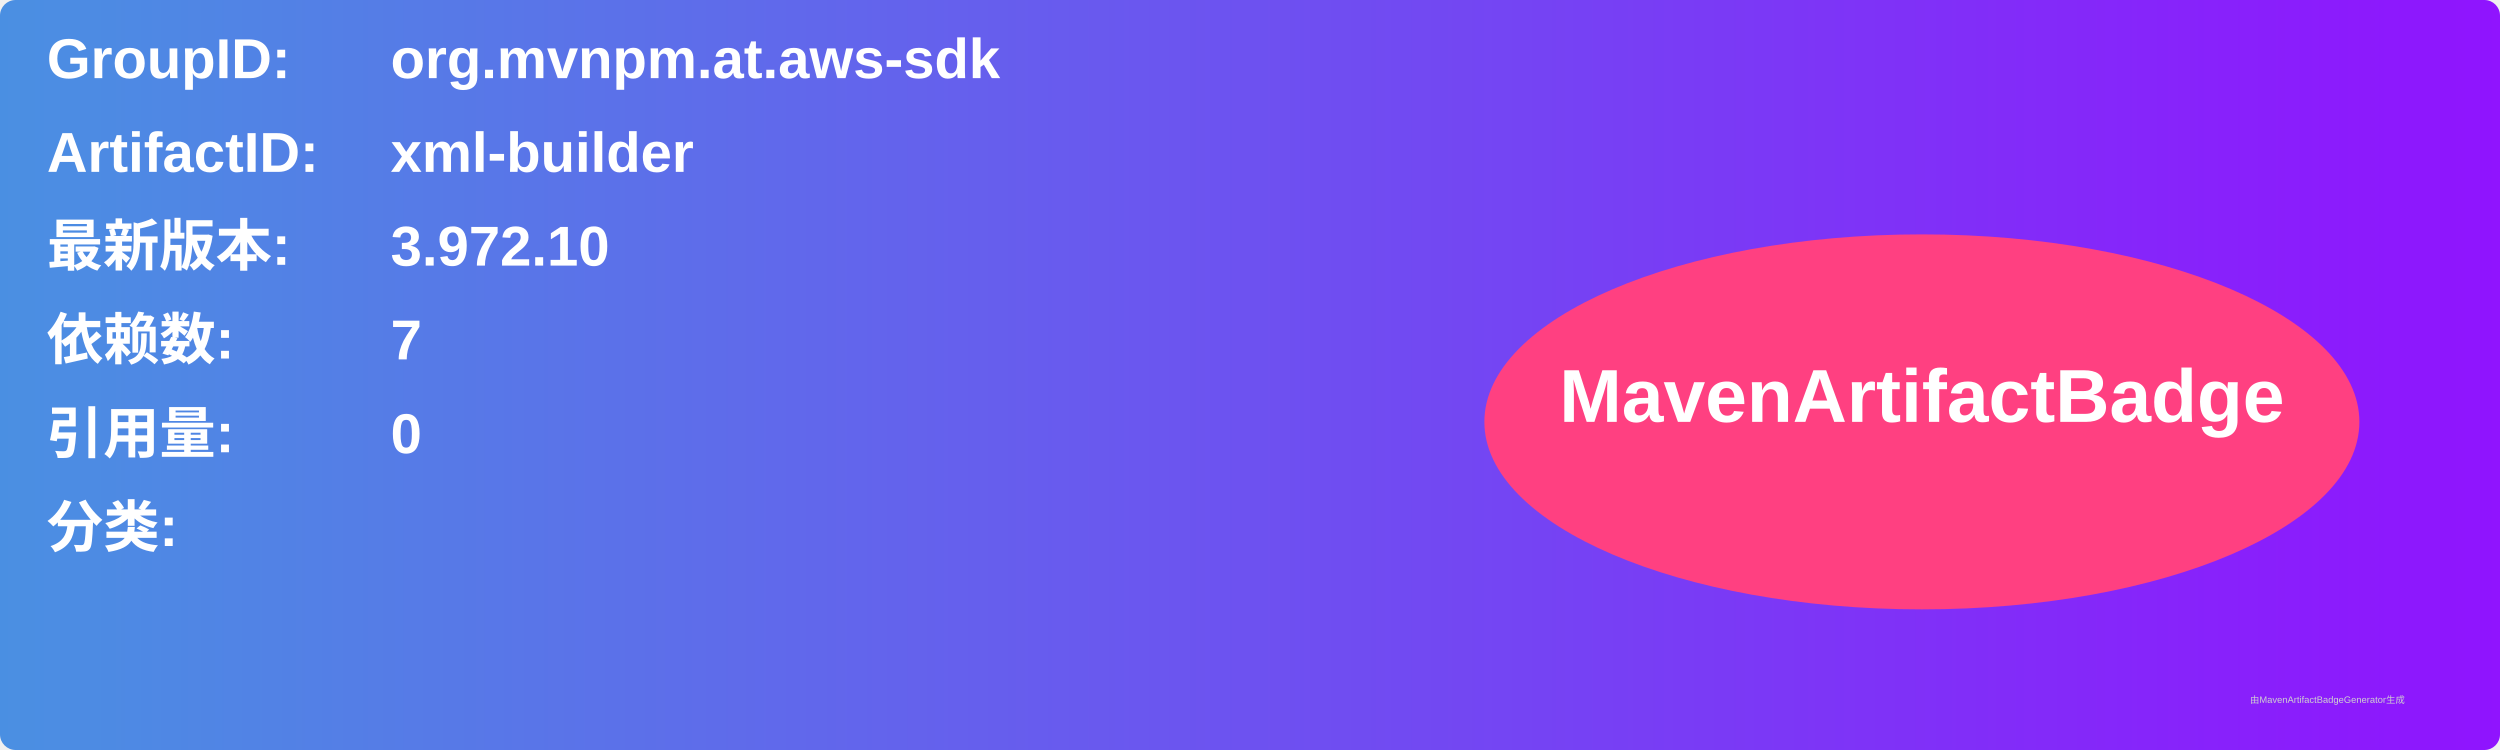
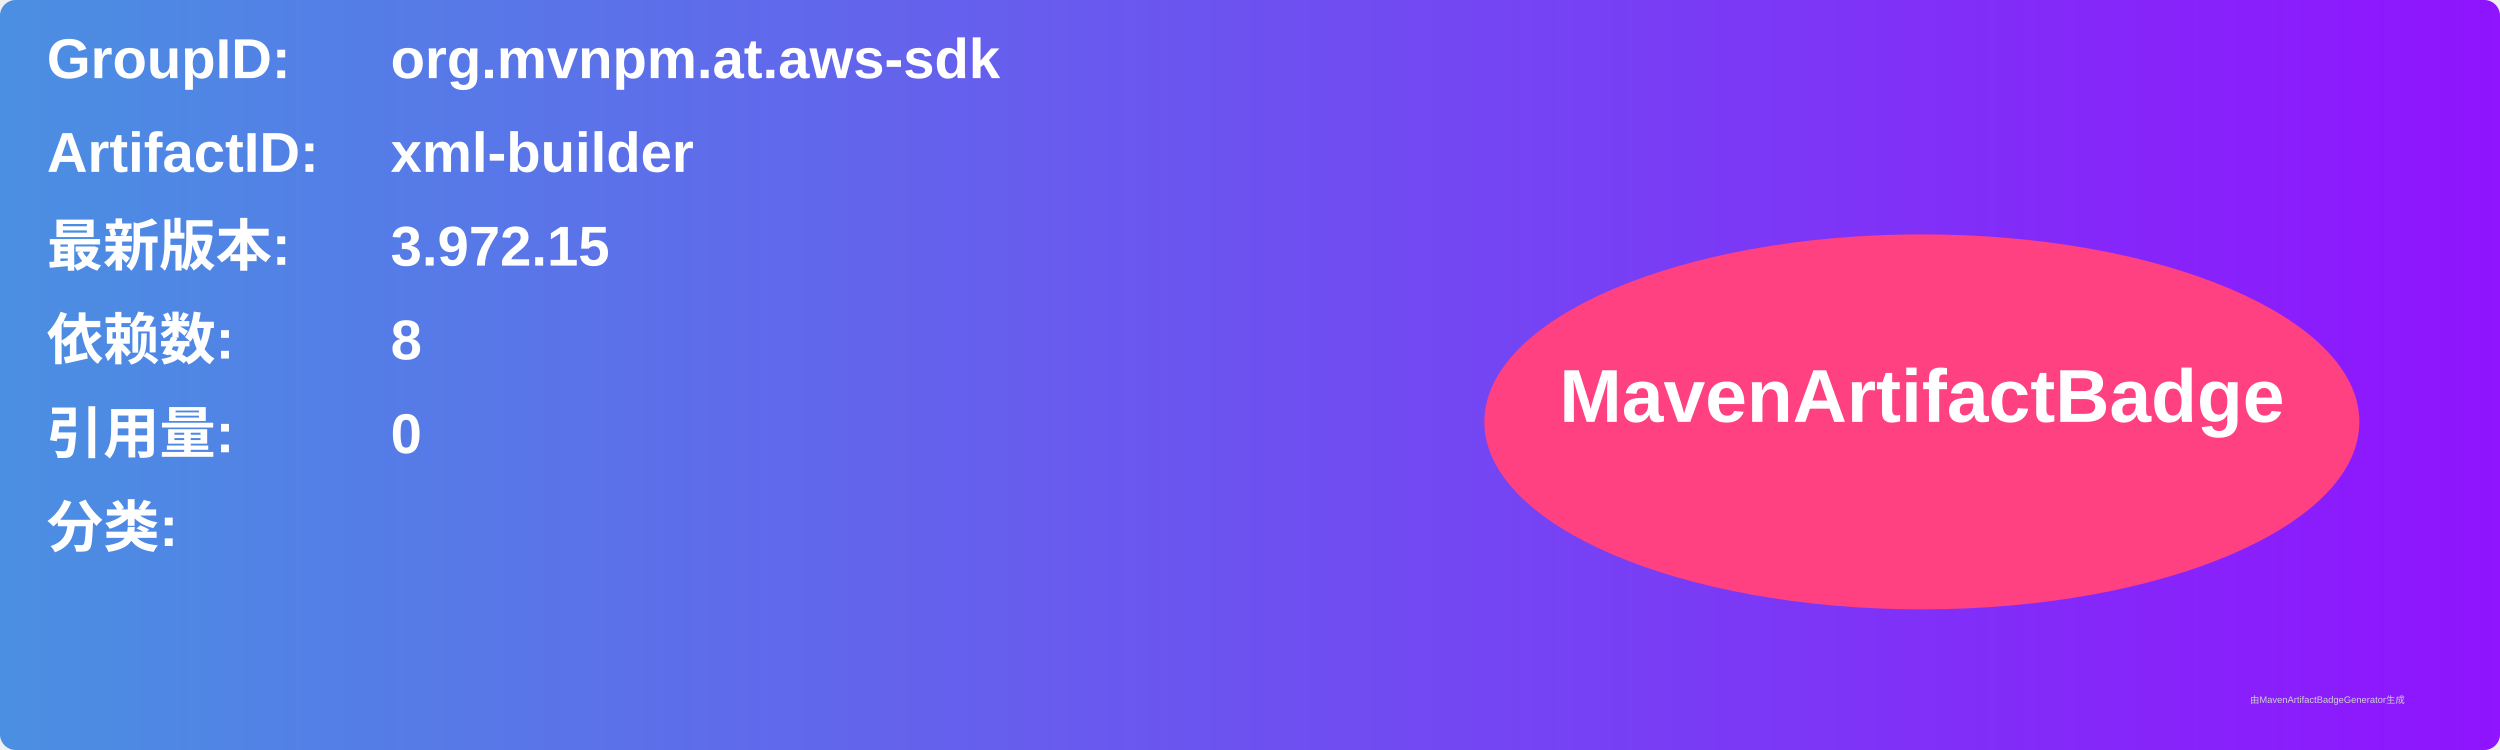
<svg xmlns="http://www.w3.org/2000/svg" width="800" height="240" viewBox="0 0 800 240">
  <linearGradient id="grad" x1="0%" y1="0%" x2="100%" y2="0%">
    <stop offset="0%" stop-color="#4a90e2" />
    <stop offset="100%" stop-color="#9013fe" />
  </linearGradient>
  <rect width="100%" height="100%" rx="5" ry="5" fill="url(#grad)" />
  <g transform="translate(15, 15)">
    <text x="0" y="10" font-family="Arial" font-size="18" fill="white" font-weight="bold" width="260">GroupID:</text>
    <text x="110" y="10" font-family="Arial" font-size="18" fill="white" font-weight="bold" width="460">org.mvnpm.at.aws-sdk</text>
    <text x="0" y="40" font-family="Arial" font-size="18" fill="white" font-weight="bold" width="260">ArtifactID:</text>
    <text x="110" y="40" font-family="Arial" font-size="18" fill="white" font-weight="bold" width="460">xml-builder</text>
    <text x="0" y="70" font-family="Arial" font-size="18" fill="white" font-weight="bold">最新版本:</text>
    <text x="110" y="70" font-family="Arial" font-size="18" fill="white" font-weight="bold">
-       <tspan font-weight="bold">3.972.10</tspan>
+       <tspan font-weight="bold">3.972.15</tspan>
    </text>
    <text x="0" y="100" font-family="Arial" font-size="18" fill="white" font-weight="bold">依赖数: </text>
    <text x="110" y="100" font-family="Arial" font-size="18" fill="white">
-       <tspan font-weight="bold">7</tspan>
+       <tspan font-weight="bold">8</tspan>
    </text>
    <text x="0" y="130" font-family="Arial" font-size="18" fill="white" font-weight="bold">引用量: </text>
    <text x="110" y="130" font-family="Arial" font-size="18" fill="white">
      <tspan font-weight="bold">0</tspan>
    </text>
    <text x="0" y="160" font-family="Arial" font-size="18" fill="white" font-weight="bold">分类:</text>
    <text x="10" y="190" font-family="Arial" font-size="10" fill="white">
      <tspan font-weight="bold" />
    </text>
    <ellipse cx="600" cy="120" rx="140" ry="60" fill="#ff4081" />
    <text x="600" y="120" text-anchor="middle" font-family="Arial" font-size="24" fill="white" font-weight="bold">MavenArtifactBadge</text>
  </g>
  <text x="720" y="225" font-family="Arial" font-size="3" fill="#d0d0d0">由MavenArtifactBadgeGenerator生成</text>
</svg>
